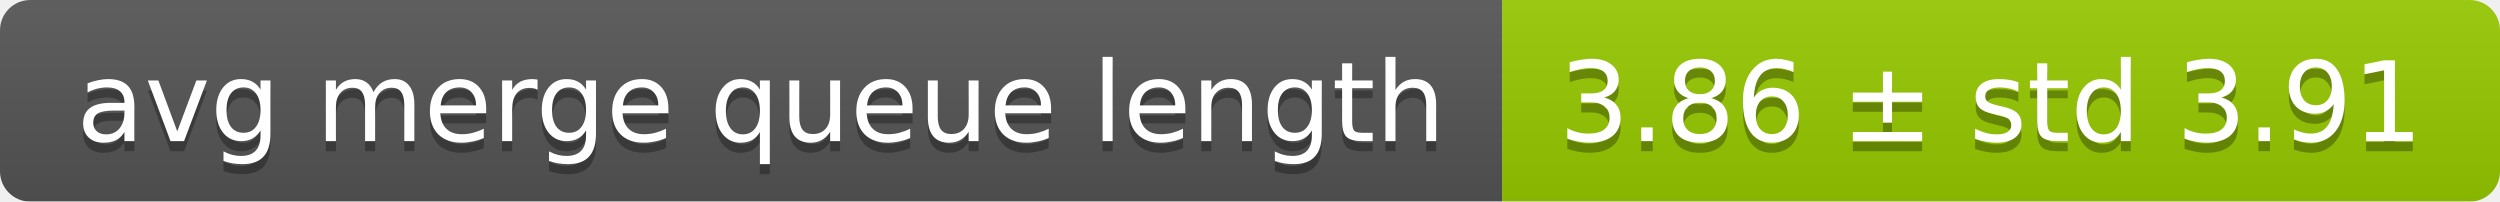
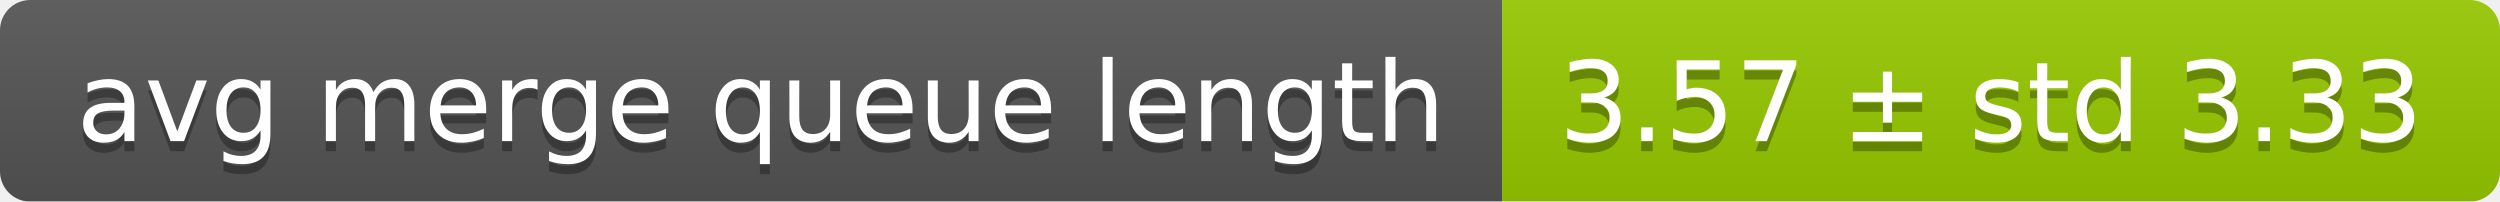
<svg xmlns="http://www.w3.org/2000/svg" width="248" height="20">
  <linearGradient id="smooth" x2="0" y2="100%">
    <stop offset="0" stop-color="#bbb" stop-opacity=".1" />
    <stop offset="1" stop-opacity=".1" />
  </linearGradient>
  <mask id="round">
    <rect width="248" height="20" rx="3" fill="#fff" />
  </mask>
  <g mask="url(#round)">
    <rect width="149" height="20" fill="#555" />
    <rect x="149" width="99" height="20" fill="#97ca00" />
    <rect width="248" height="20" fill="url(#smooth)" />
  </g>
  <g fill="#fff" text-anchor="middle" font-family="DejaVu Sans,Verdana,Geneva,sans-serif" font-size="11">
    <text x="75.5" y="15" fill="#010101" fill-opacity=".3">avg merge queue length</text>
    <text x="75.5" y="14">avg merge queue length</text>
-     <text x="197.5" y="15" fill="#010101" fill-opacity=".3">3.86 ± std 3.91</text>
-     <text x="197.5" y="14">3.86 ± std 3.91</text>
+     <text x="197.5" y="15" fill="#010101" fill-opacity=".3">3.57 ± std 3.33</text>
+     <text x="197.5" y="14">3.57 ± std 3.33</text>
  </g>
</svg>
